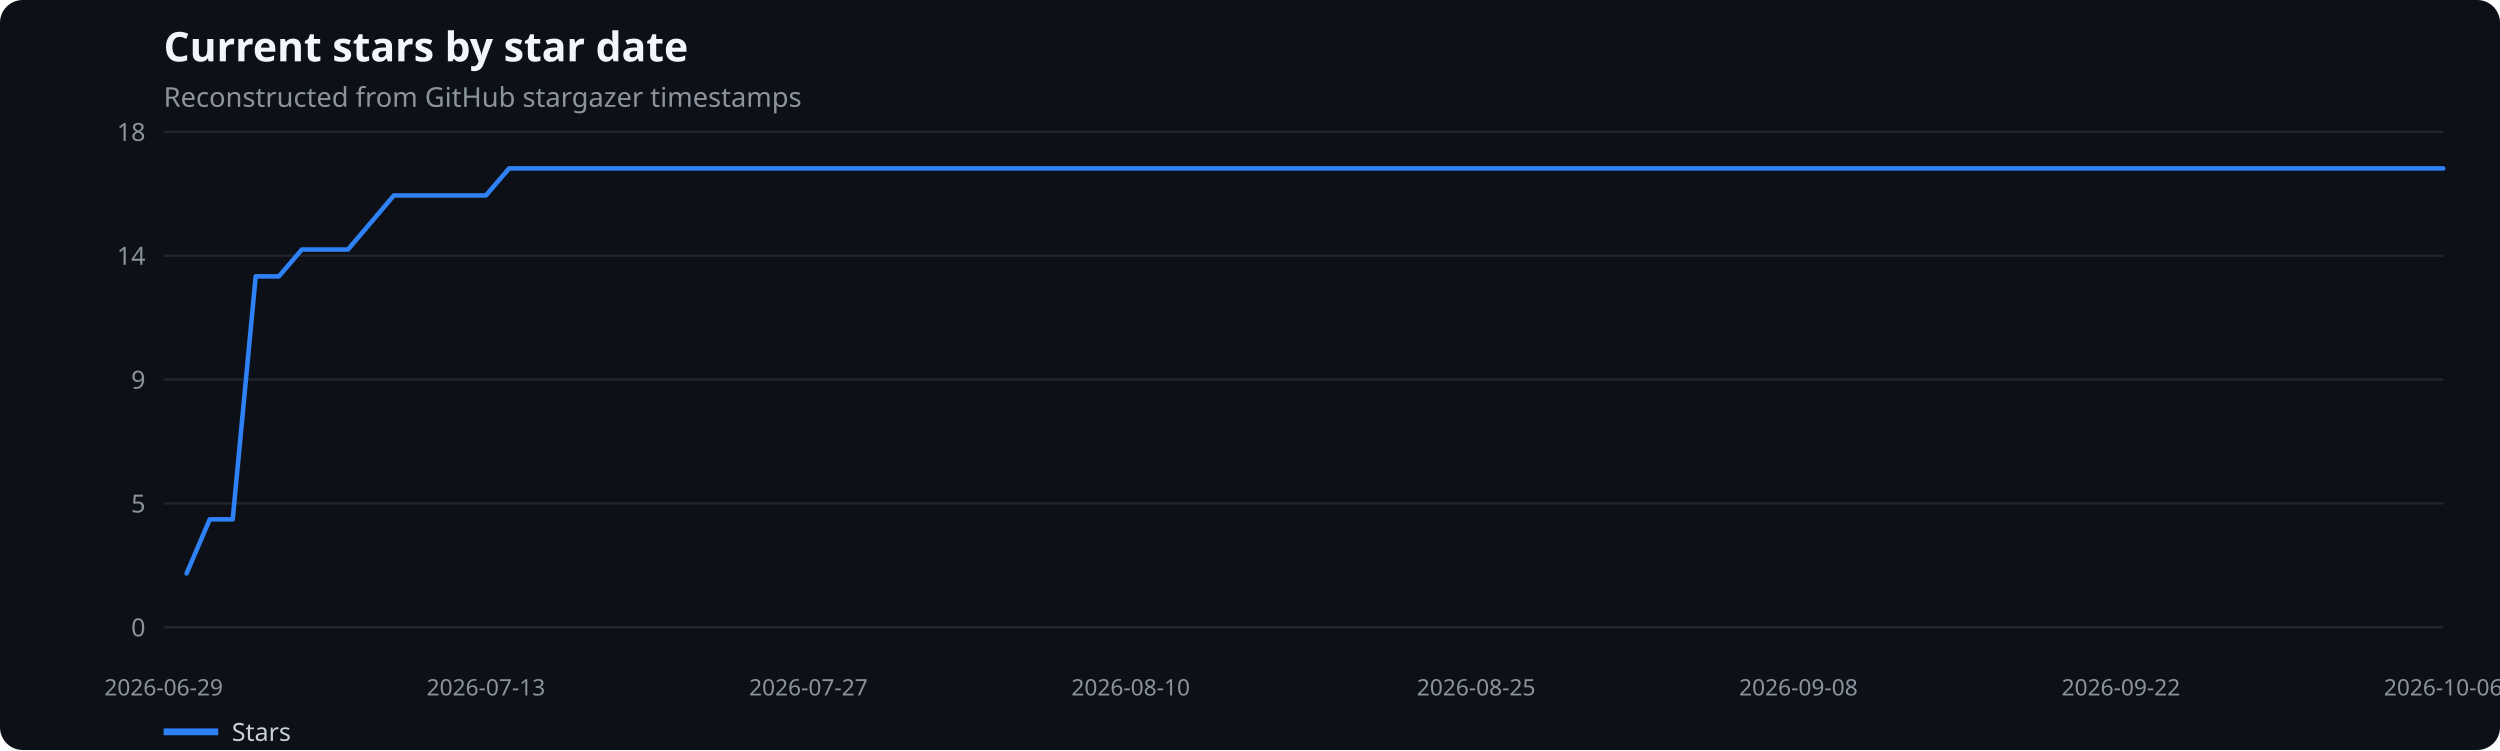
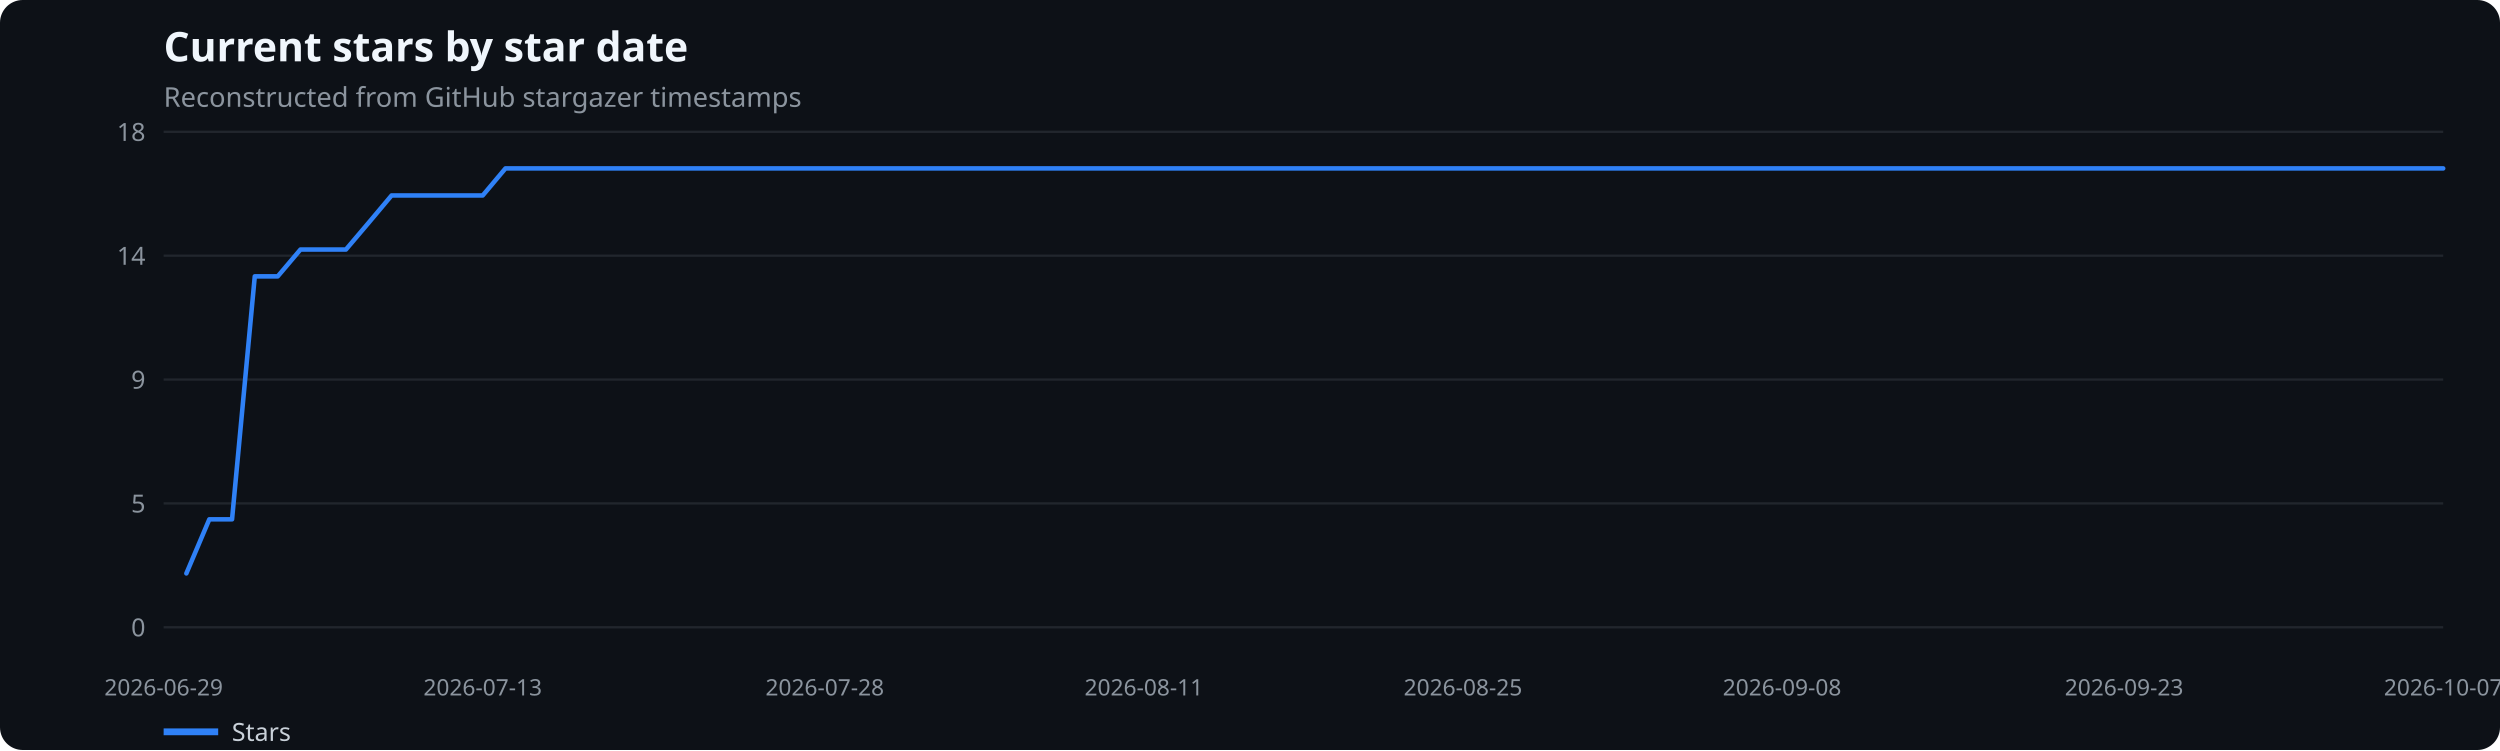
<svg xmlns="http://www.w3.org/2000/svg" width="1100" height="330" viewBox="0 0 1100 330" role="img" aria-label="Current stars by star date">
  <rect width="100%" height="100%" fill="#0d1117" rx="10" />
  <text x="72" y="27" fill="#f0f6fc" font-family="system-ui,sans-serif" font-size="18" font-weight="600">Current stars by star date</text>
  <text x="72" y="47" fill="#8b949e" font-family="system-ui,sans-serif" font-size="12">Reconstructed from GitHub stargazer timestamps</text>
  <line x1="72" x2="1075" y1="276.0" y2="276.0" stroke="#21262d" />
  <text x="64" y="280.0" text-anchor="end" fill="#8b949e" font-family="system-ui,sans-serif" font-size="11">0</text>
  <line x1="72" x2="1075" y1="221.5" y2="221.5" stroke="#21262d" />
  <text x="64" y="225.5" text-anchor="end" fill="#8b949e" font-family="system-ui,sans-serif" font-size="11">5</text>
  <line x1="72" x2="1075" y1="167.0" y2="167.0" stroke="#21262d" />
  <text x="64" y="171.0" text-anchor="end" fill="#8b949e" font-family="system-ui,sans-serif" font-size="11">9</text>
  <line x1="72" x2="1075" y1="112.5" y2="112.5" stroke="#21262d" />
  <text x="64" y="116.5" text-anchor="end" fill="#8b949e" font-family="system-ui,sans-serif" font-size="11">14</text>
  <line x1="72" x2="1075" y1="58.0" y2="58.0" stroke="#21262d" />
  <text x="64" y="62.0" text-anchor="end" fill="#8b949e" font-family="system-ui,sans-serif" font-size="11">18</text>
  <text x="72.0" y="306" text-anchor="middle" fill="#8b949e" font-family="system-ui,sans-serif" font-size="10">2026-06-29</text>
-   <text x="213.8" y="306" text-anchor="middle" fill="#8b949e" font-family="system-ui,sans-serif" font-size="10">2026-07-13</text>
-   <text x="355.7" y="306" text-anchor="middle" fill="#8b949e" font-family="system-ui,sans-serif" font-size="10">2026-07-27</text>
-   <text x="497.5" y="306" text-anchor="middle" fill="#8b949e" font-family="system-ui,sans-serif" font-size="10">2026-08-10</text>
-   <text x="649.5" y="306" text-anchor="middle" fill="#8b949e" font-family="system-ui,sans-serif" font-size="10">2026-08-25</text>
-   <text x="791.3" y="306" text-anchor="middle" fill="#8b949e" font-family="system-ui,sans-serif" font-size="10">2026-09-08</text>
-   <text x="933.2" y="306" text-anchor="middle" fill="#8b949e" font-family="system-ui,sans-serif" font-size="10">2026-09-22</text>
-   <text x="1075.0" y="306" text-anchor="middle" fill="#8b949e" font-family="system-ui,sans-serif" font-size="10">2026-10-06</text>
-   <polyline points="82.1,252.3 92.3,228.5 102.4,228.5 112.5,121.6 122.7,121.6 132.8,109.8 142.9,109.8 153.1,109.8 163.2,97.9 173.3,86.0 183.4,86.0 193.6,86.0 203.7,86.0 213.8,86.0 224.0,74.1 234.1,74.1 244.2,74.1 254.4,74.1 264.5,74.1 274.6,74.1 284.8,74.1 294.9,74.1 305.0,74.1 315.2,74.1 325.3,74.1 335.4,74.1 345.5,74.1 355.7,74.1 365.8,74.1 375.9,74.1 386.1,74.1 396.2,74.1 406.3,74.1 416.5,74.1 426.6,74.1 436.7,74.1 446.9,74.1 457.0,74.1 467.1,74.1 477.3,74.1 487.4,74.1 497.5,74.1 507.6,74.1 517.8,74.1 527.9,74.1 538.0,74.1 548.2,74.1 558.3,74.1 568.4,74.1 578.6,74.1 588.7,74.1 598.8,74.1 609.0,74.1 619.1,74.1 629.2,74.1 639.4,74.1 649.5,74.1 659.6,74.1 669.7,74.1 679.9,74.1 690.0,74.1 700.1,74.1 710.3,74.1 720.4,74.1 730.5,74.1 740.7,74.1 750.8,74.1 760.9,74.1 771.1,74.1 781.2,74.1 791.3,74.1 801.5,74.1 811.6,74.1 821.7,74.1 831.8,74.1 842.0,74.1 852.1,74.1 862.2,74.1 872.4,74.1 882.5,74.1 892.6,74.1 902.8,74.1 912.9,74.1 923.0,74.1 933.2,74.1 943.3,74.1 953.4,74.1 963.6,74.1 973.7,74.1 983.8,74.1 993.9,74.1 1004.1,74.1 1014.2,74.1 1024.3,74.1 1034.5,74.1 1044.6,74.1 1054.7,74.1 1064.9,74.1 1075.0,74.1" fill="none" stroke="#2f81f7" stroke-width="2" stroke-linecap="round" stroke-linejoin="round" />
+   <text x="212.4" y="306" text-anchor="middle" fill="#8b949e" font-family="system-ui,sans-serif" font-size="10">2026-07-13</text>
+   <text x="362.9" y="306" text-anchor="middle" fill="#8b949e" font-family="system-ui,sans-serif" font-size="10">2026-07-28</text>
+   <text x="503.3" y="306" text-anchor="middle" fill="#8b949e" font-family="system-ui,sans-serif" font-size="10">2026-08-11</text>
+   <text x="643.7" y="306" text-anchor="middle" fill="#8b949e" font-family="system-ui,sans-serif" font-size="10">2026-08-25</text>
+   <text x="784.1" y="306" text-anchor="middle" fill="#8b949e" font-family="system-ui,sans-serif" font-size="10">2026-09-08</text>
+   <text x="934.6" y="306" text-anchor="middle" fill="#8b949e" font-family="system-ui,sans-serif" font-size="10">2026-09-23</text>
+   <text x="1075.0" y="306" text-anchor="middle" fill="#8b949e" font-family="system-ui,sans-serif" font-size="10">2026-10-07</text>
+   <polyline points="82.0,252.3 92.1,228.5 102.1,228.5 112.1,121.6 122.2,121.6 132.2,109.8 142.2,109.8 152.2,109.8 162.3,97.9 172.3,86.0 182.3,86.0 192.4,86.0 202.4,86.0 212.4,86.0 222.4,74.1 232.5,74.1 242.5,74.1 252.5,74.1 262.6,74.1 272.6,74.1 282.6,74.1 292.7,74.1 302.7,74.1 312.7,74.1 322.8,74.1 332.8,74.1 342.8,74.1 352.8,74.1 362.9,74.1 372.9,74.1 382.9,74.1 393.0,74.1 403.0,74.1 413.0,74.1 423.1,74.1 433.1,74.1 443.1,74.1 453.1,74.1 463.2,74.1 473.2,74.1 483.2,74.1 493.3,74.1 503.3,74.1 513.3,74.1 523.4,74.1 533.4,74.1 543.4,74.1 553.4,74.1 563.5,74.1 573.5,74.1 583.5,74.1 593.6,74.1 603.6,74.1 613.6,74.1 623.6,74.1 633.7,74.1 643.7,74.1 653.7,74.1 663.8,74.1 673.8,74.1 683.8,74.1 693.9,74.1 703.9,74.1 713.9,74.1 724.0,74.1 734.0,74.1 744.0,74.1 754.0,74.1 764.1,74.1 774.1,74.1 784.1,74.1 794.2,74.1 804.2,74.1 814.2,74.1 824.2,74.1 834.3,74.1 844.3,74.1 854.3,74.1 864.4,74.1 874.4,74.1 884.4,74.1 894.5,74.1 904.5,74.1 914.5,74.1 924.5,74.1 934.6,74.1 944.6,74.1 954.6,74.1 964.7,74.1 974.7,74.1 984.7,74.1 994.8,74.1 1004.8,74.1 1014.8,74.1 1024.8,74.1 1034.9,74.1 1044.9,74.1 1054.9,74.1 1065.0,74.1 1075.0,74.1" fill="none" stroke="#2f81f7" stroke-width="2" stroke-linecap="round" stroke-linejoin="round" />
  <line x1="72" x2="96" y1="322" y2="322" stroke="#2f81f7" stroke-width="3" />
  <text x="102" y="326" fill="#c9d1d9" font-family="system-ui,sans-serif" font-size="11">Stars</text>
</svg>
